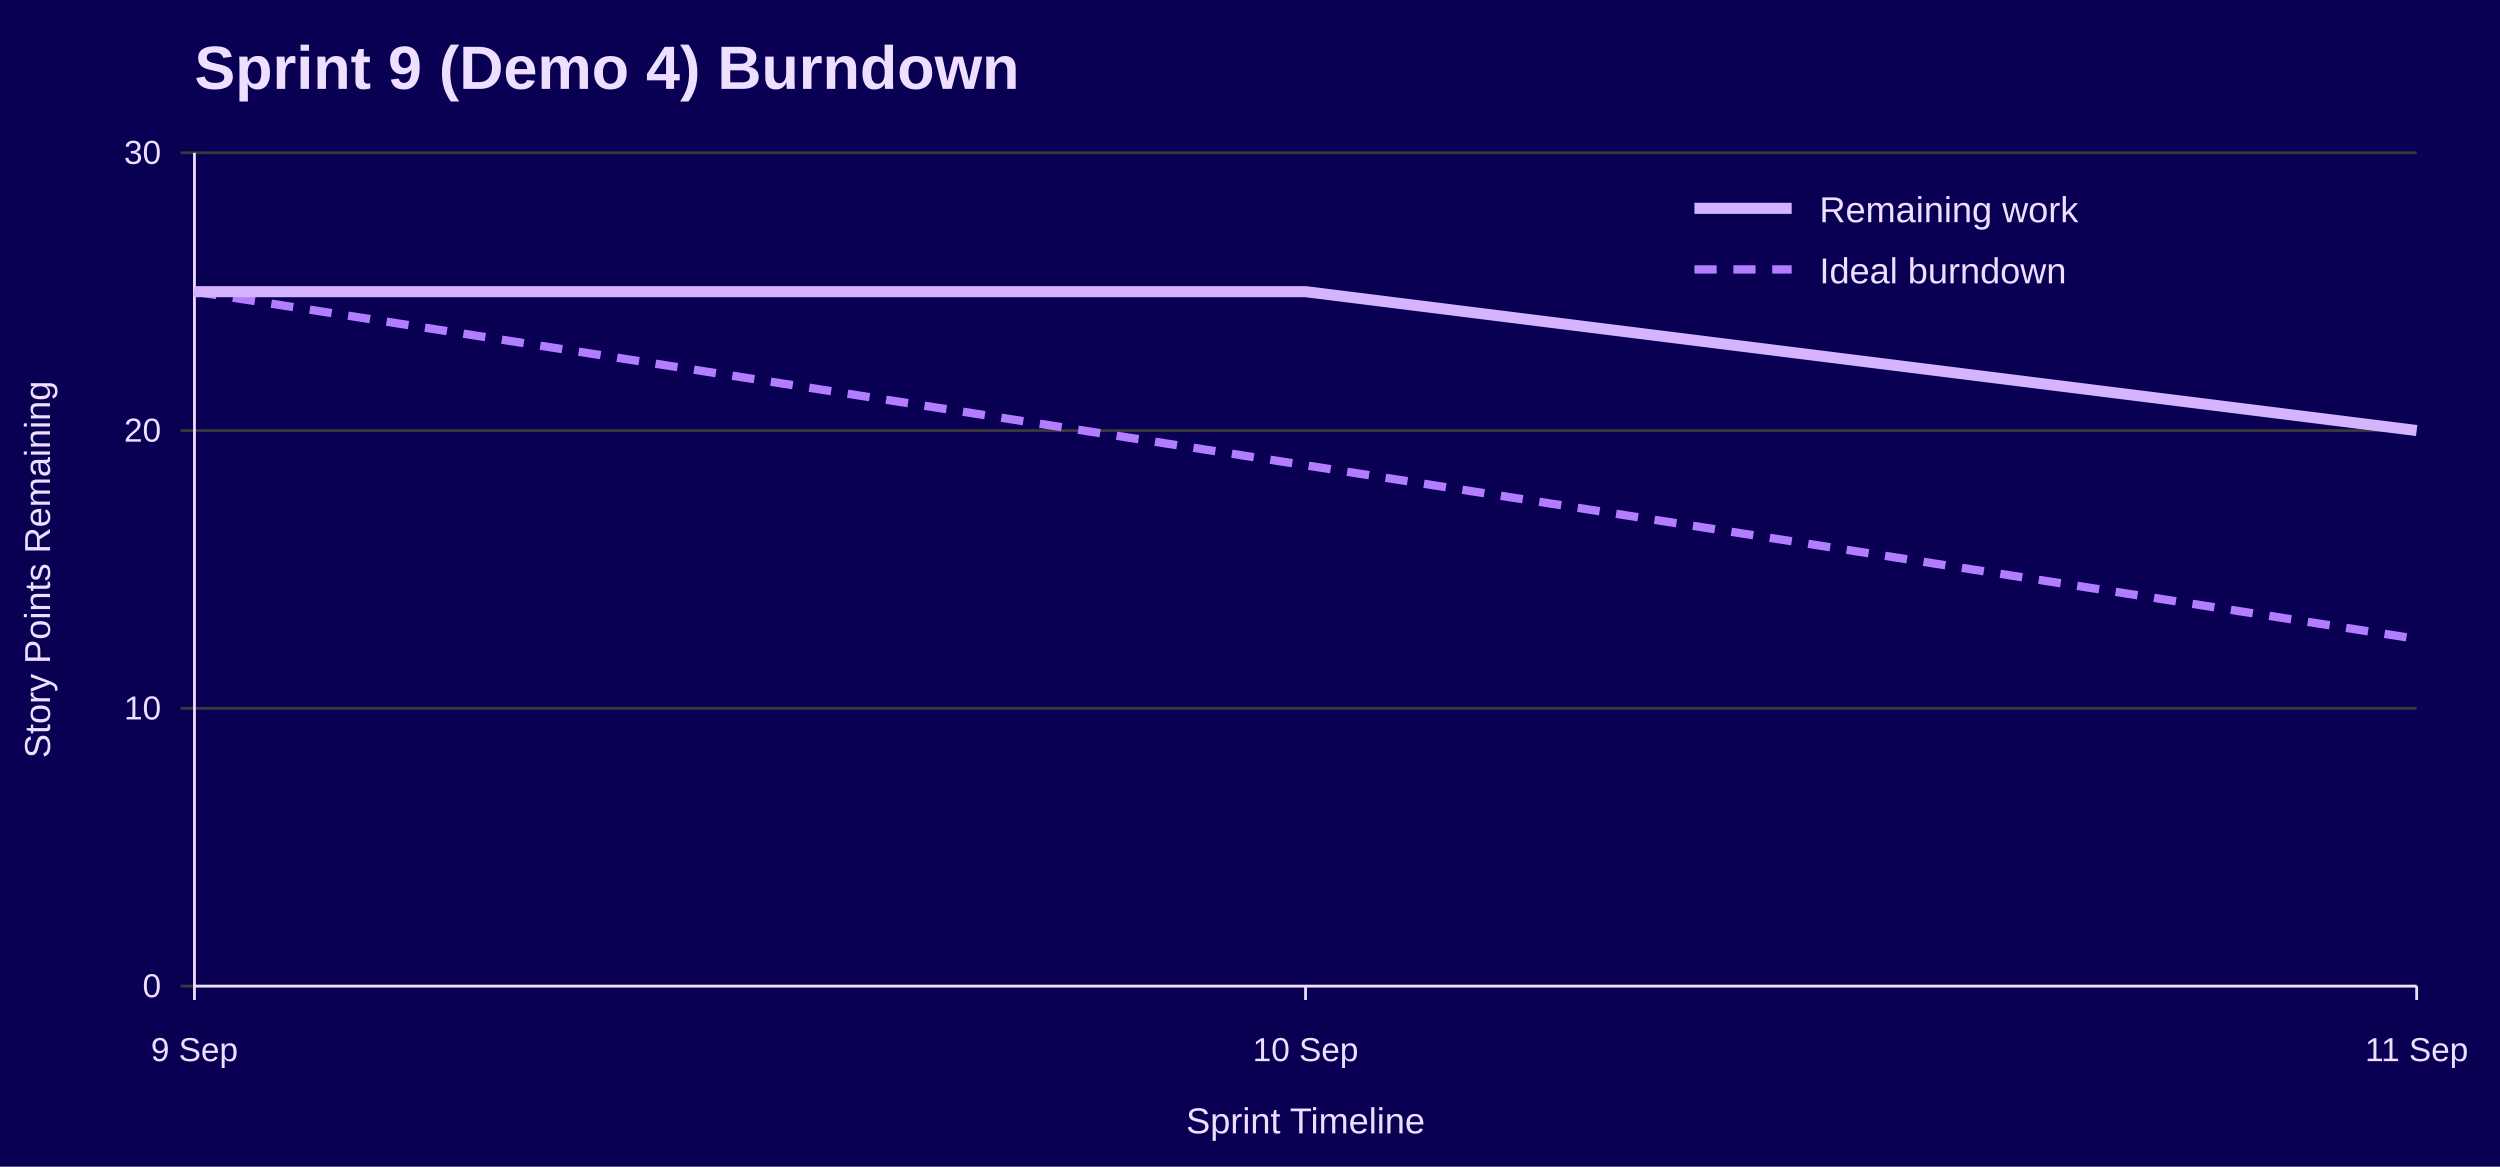
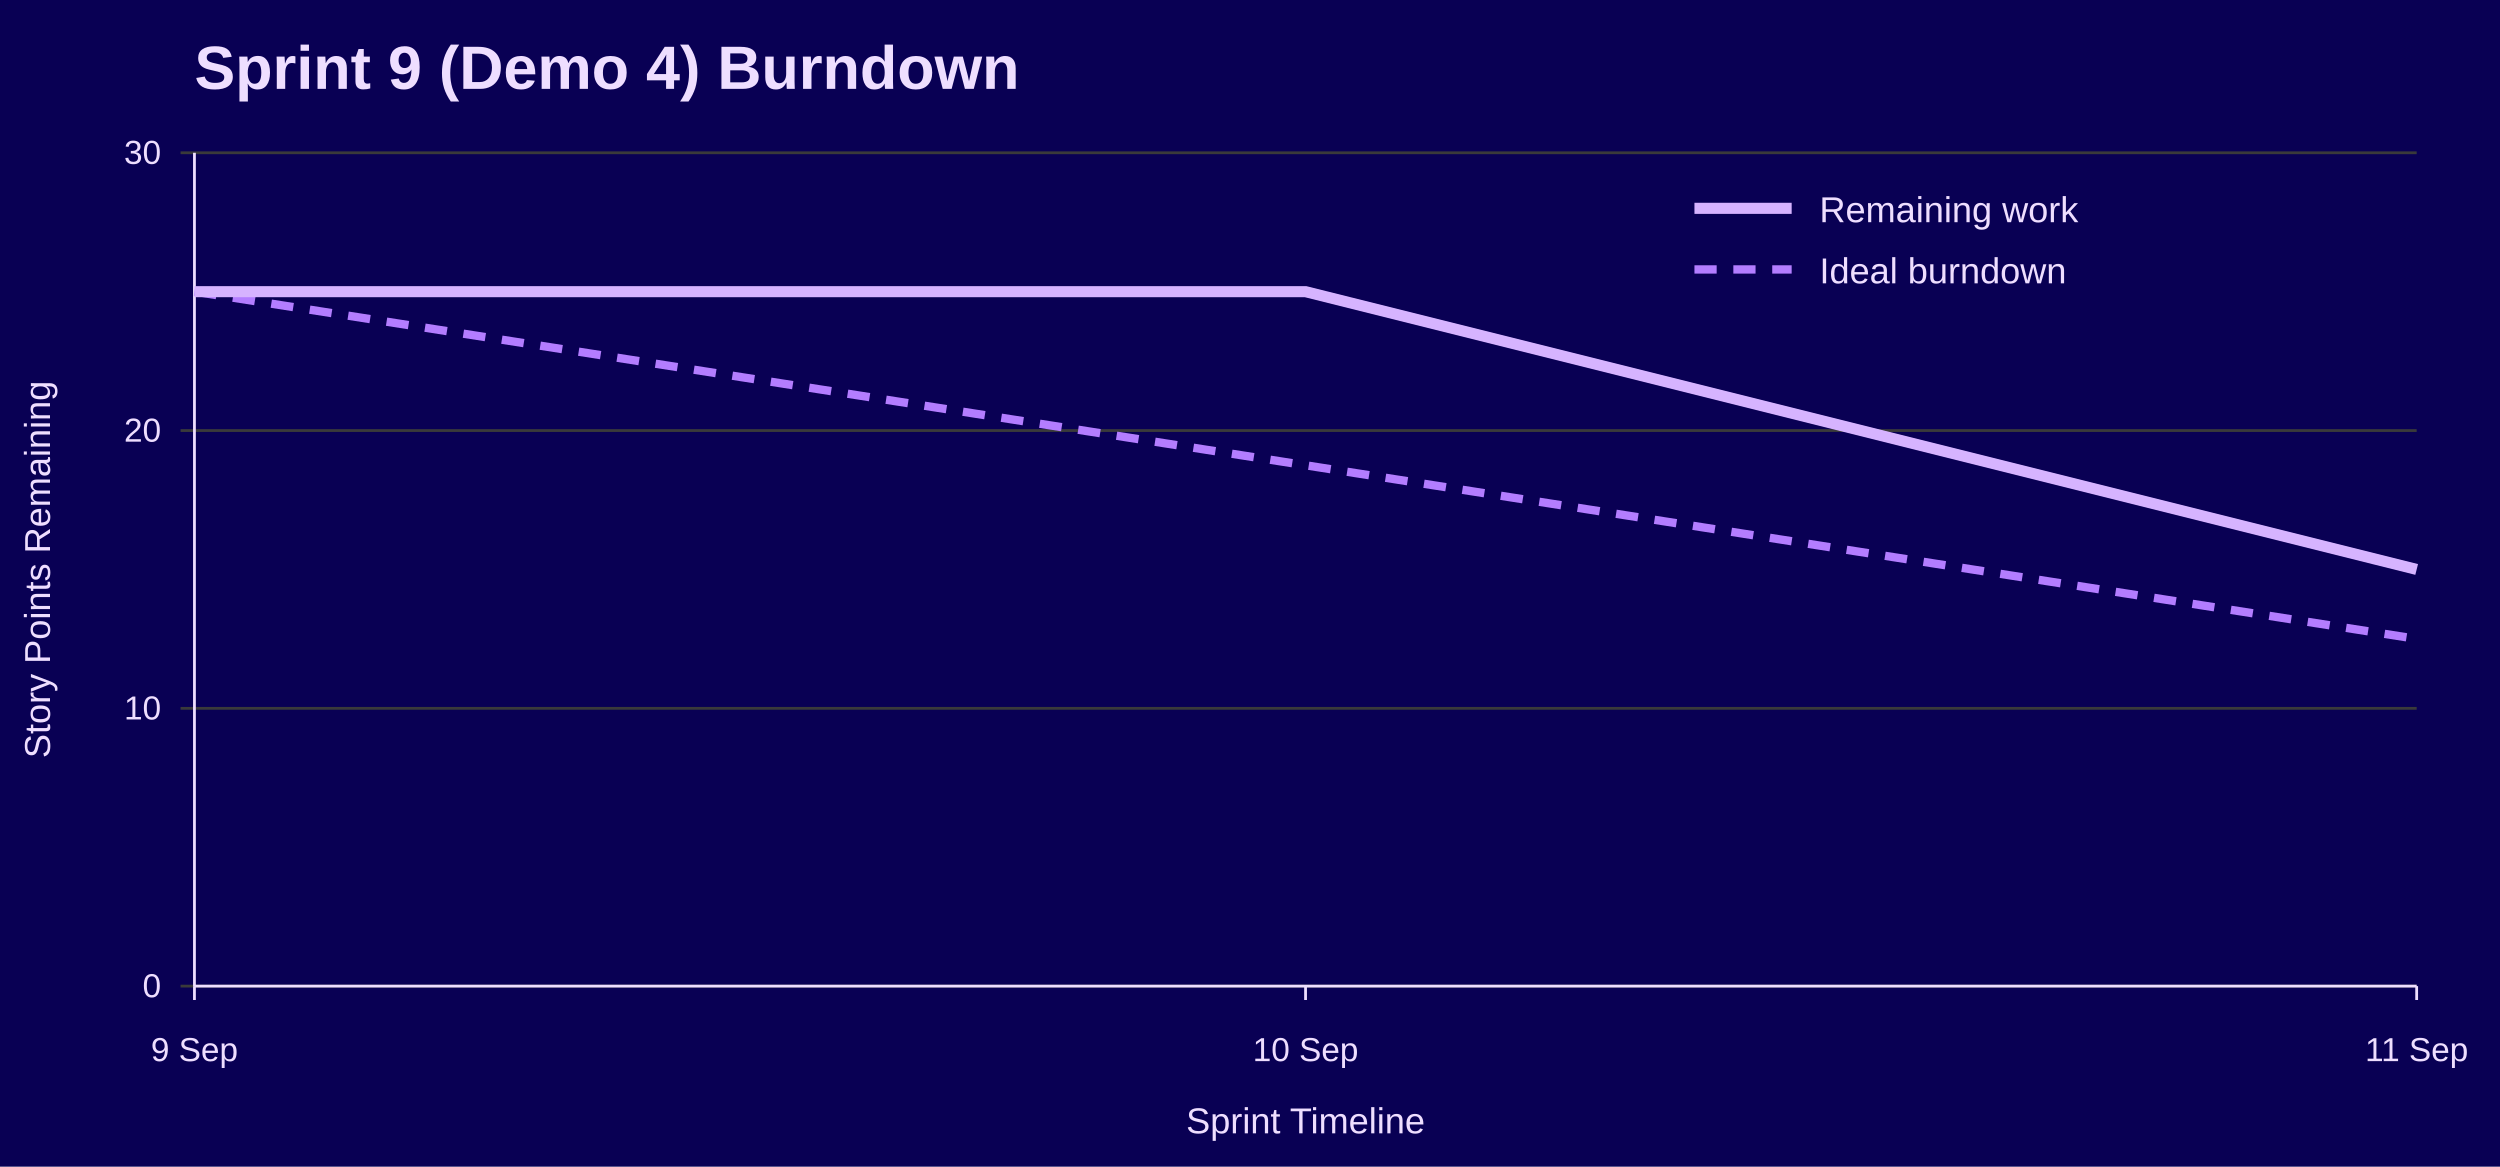
<svg xmlns="http://www.w3.org/2000/svg" width="900" height="420" viewBox="0 0 900 420" role="img" aria-labelledby="title desc">
  <rect width="100%" height="100%" fill="#090054" />
  <text x="70" y="32" font-family="Jost, Arial, Helvetica, sans-serif" font-size="22" font-weight="700" fill="#EEDEFF">Sprint 9 (Demo 4) Burndown</text>
  <line x1="65" y1="355.0" x2="870" y2="355.0" stroke="#3A3A3A" />
  <text x="58" y="359.0" font-family="Overpass, Arial, Helvetica, sans-serif" font-size="12" text-anchor="end" fill="#EEDEFF">0</text>
  <line x1="65" y1="255.0" x2="870" y2="255.0" stroke="#3A3A3A" />
  <text x="58" y="259.0" font-family="Overpass, Arial, Helvetica, sans-serif" font-size="12" text-anchor="end" fill="#EEDEFF">10</text>
  <line x1="65" y1="155.0" x2="870" y2="155.0" stroke="#3A3A3A" />
  <text x="58" y="159.0" font-family="Overpass, Arial, Helvetica, sans-serif" font-size="12" text-anchor="end" fill="#EEDEFF">20</text>
  <line x1="65" y1="55.0" x2="870" y2="55.0" stroke="#3A3A3A" />
  <text x="58" y="59.0" font-family="Overpass, Arial, Helvetica, sans-serif" font-size="12" text-anchor="end" fill="#EEDEFF">30</text>
  <line x1="70.0" y1="355" x2="70.0" y2="360" stroke="#EEDEFF" />
  <text x="70.0" y="382" font-family="Overpass, Arial, Helvetica, sans-serif" font-size="12" text-anchor="middle" fill="#EEDEFF">9 Sep</text>
  <line x1="470.0" y1="355" x2="470.0" y2="360" stroke="#EEDEFF" />
  <text x="470.0" y="382" font-family="Overpass, Arial, Helvetica, sans-serif" font-size="12" text-anchor="middle" fill="#EEDEFF">10 Sep</text>
  <line x1="870.0" y1="355" x2="870.0" y2="360" stroke="#EEDEFF" />
  <text x="870.0" y="382" font-family="Overpass, Arial, Helvetica, sans-serif" font-size="12" text-anchor="middle" fill="#EEDEFF">11 Sep</text>
  <line x1="70" y1="55" x2="70" y2="355" stroke="#EEDEFF" />
  <line x1="70" y1="355" x2="870" y2="355" stroke="#EEDEFF" />
  <text x="18" y="205.0" font-family="Overpass, Arial, Helvetica, sans-serif" font-size="13" text-anchor="middle" transform="rotate(-90 18 205.0)" fill="#EEDEFF">Story Points Remaining</text>
  <text x="470.0" y="408" font-family="Overpass, Arial, Helvetica, sans-serif" font-size="13" text-anchor="middle" fill="#EEDEFF">Sprint Timeline</text>
  <polyline points="70.0,105.0 470.0,167.5 870.0,230.0" fill="none" stroke="#B37DFF" stroke-width="3" stroke-dasharray="8 6" />
-   <polyline points="70.0,105.0 470.0,105.0 870.0,155.0" fill="none" stroke="#D6B3FF" stroke-width="4" />
+   <polyline points="70.0,105.0 470.0,105.0 870.0,205.0" fill="none" stroke="#D6B3FF" stroke-width="4" />
  <line x1="610" y1="75" x2="645" y2="75" stroke="#D6B3FF" stroke-width="4" />
  <text x="655" y="80" font-family="Overpass, Arial, Helvetica, sans-serif" font-size="13" fill="#EEDEFF">Remaining work</text>
  <line x1="610" y1="97" x2="645" y2="97" stroke="#B37DFF" stroke-width="3" stroke-dasharray="8 6" />
  <text x="655" y="102" font-family="Overpass, Arial, Helvetica, sans-serif" font-size="13" fill="#EEDEFF">Ideal burndown</text>
</svg>
